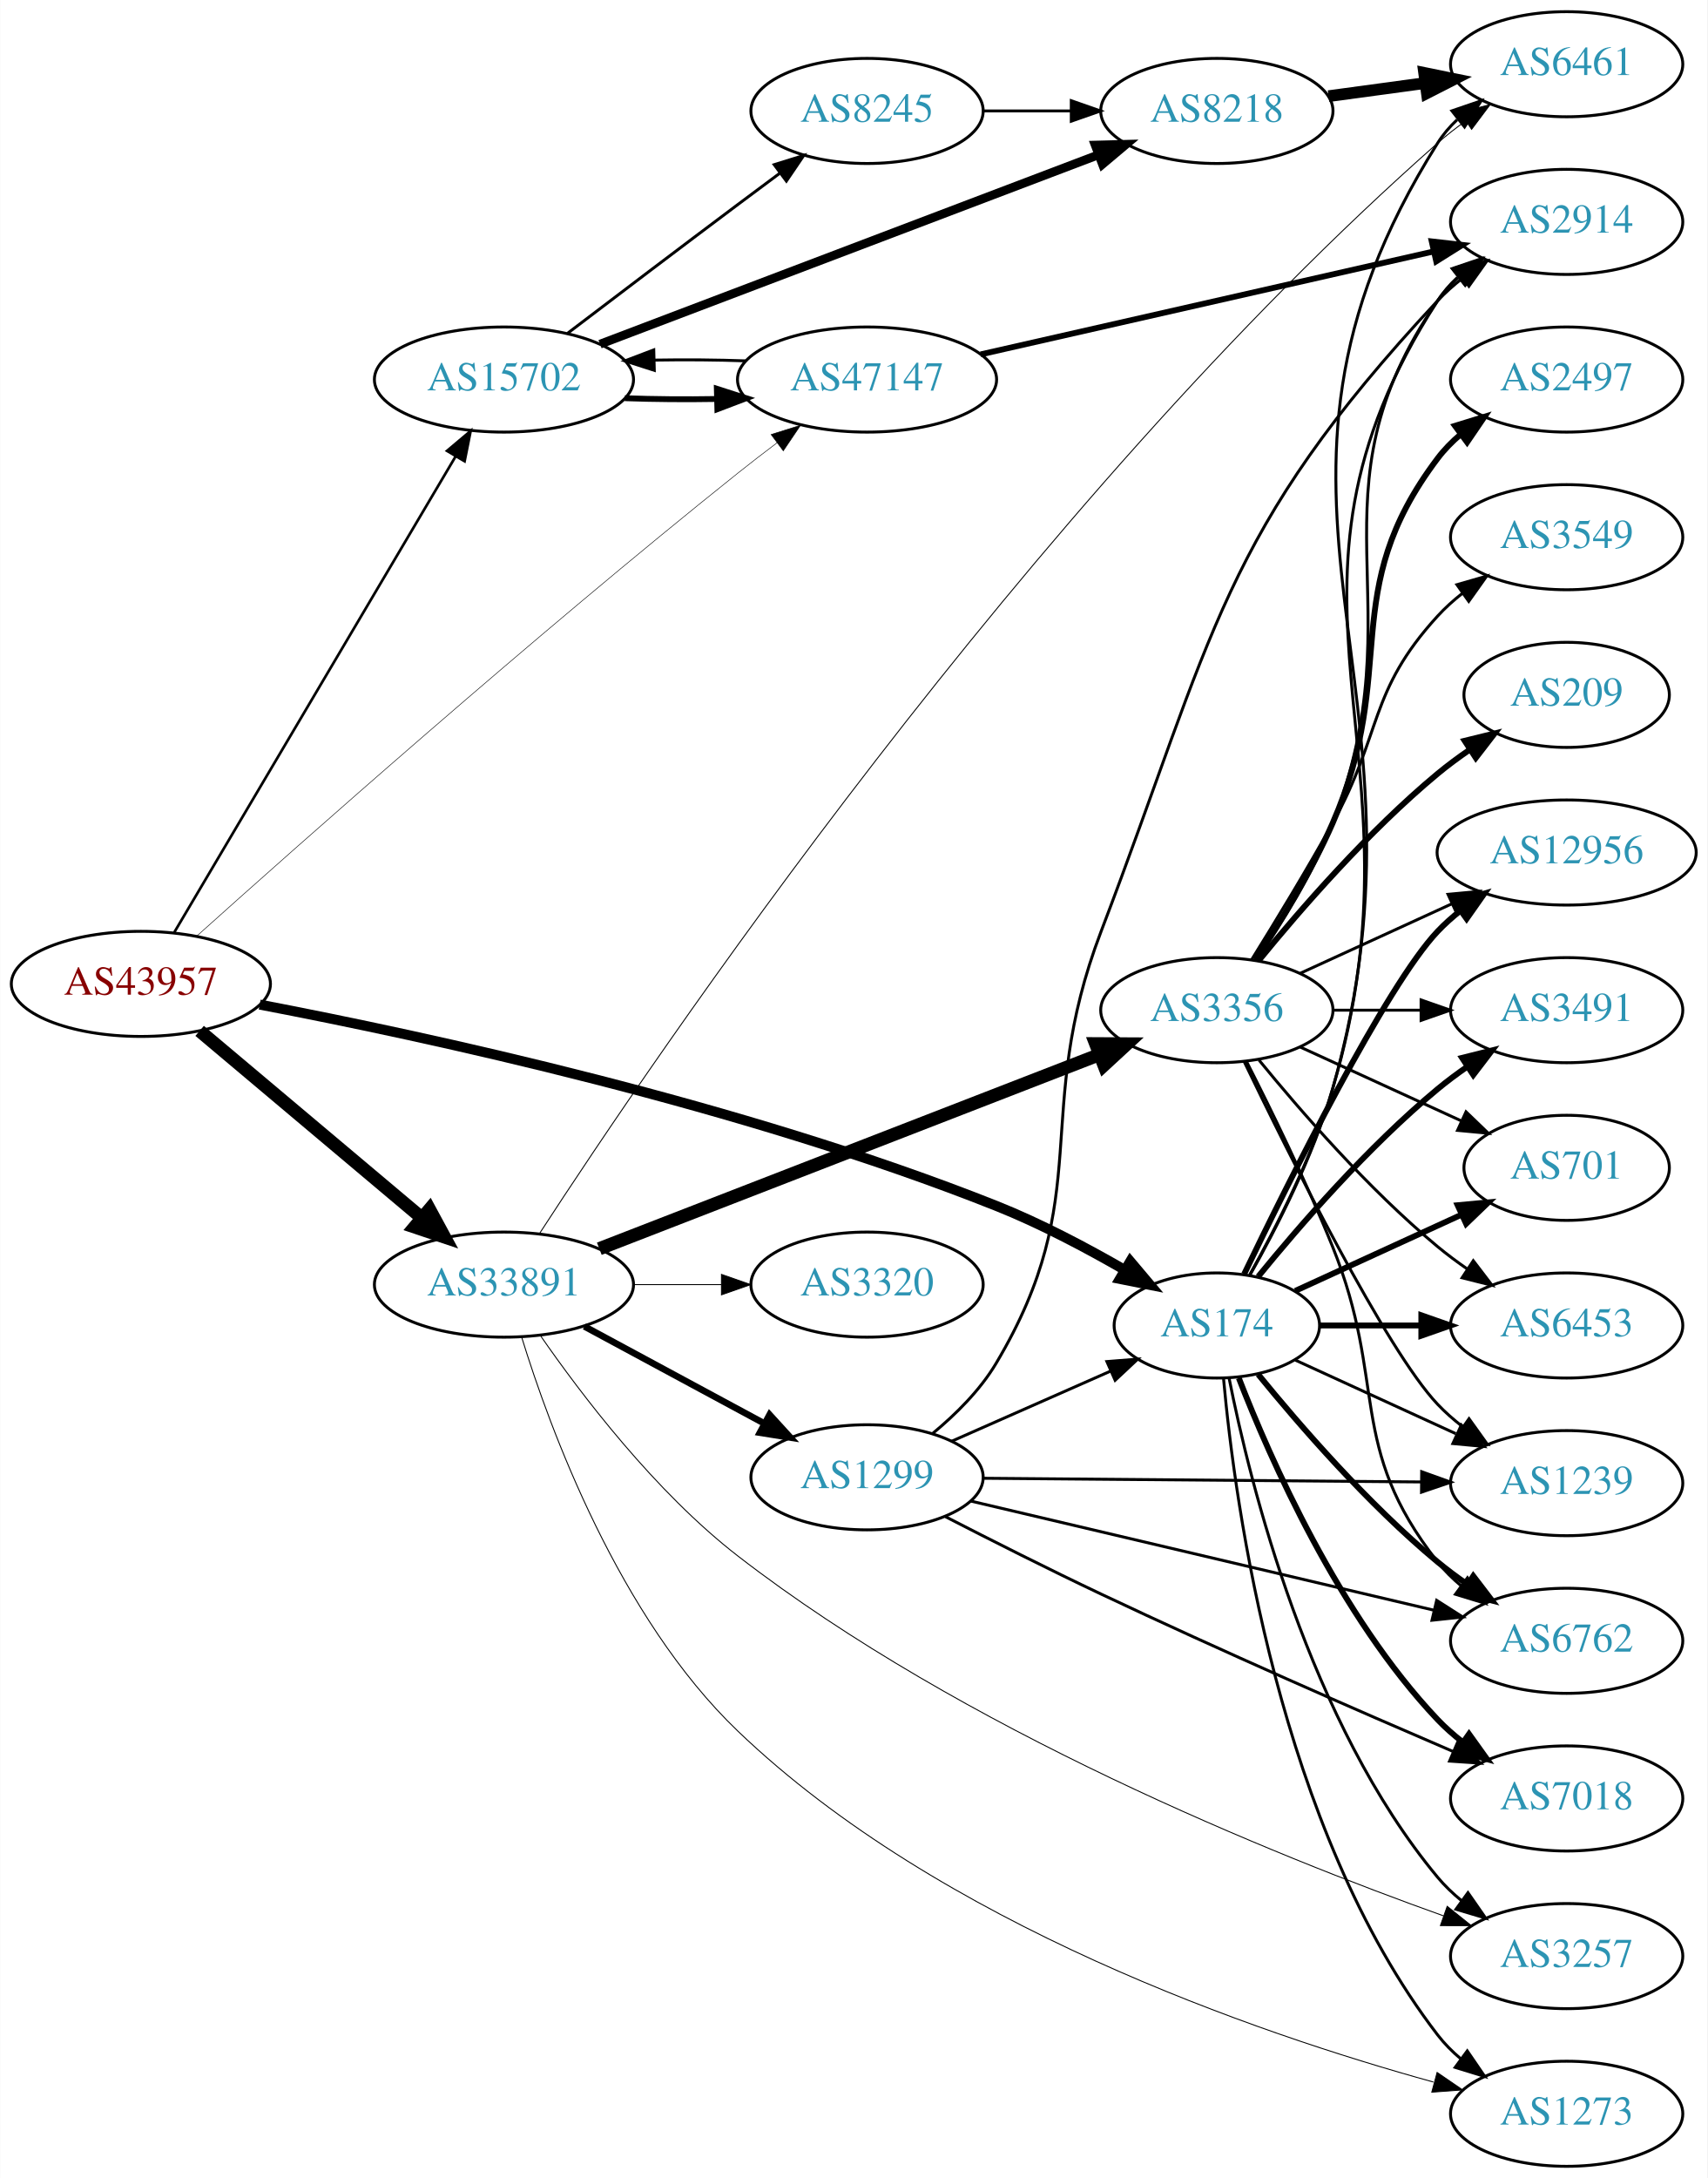
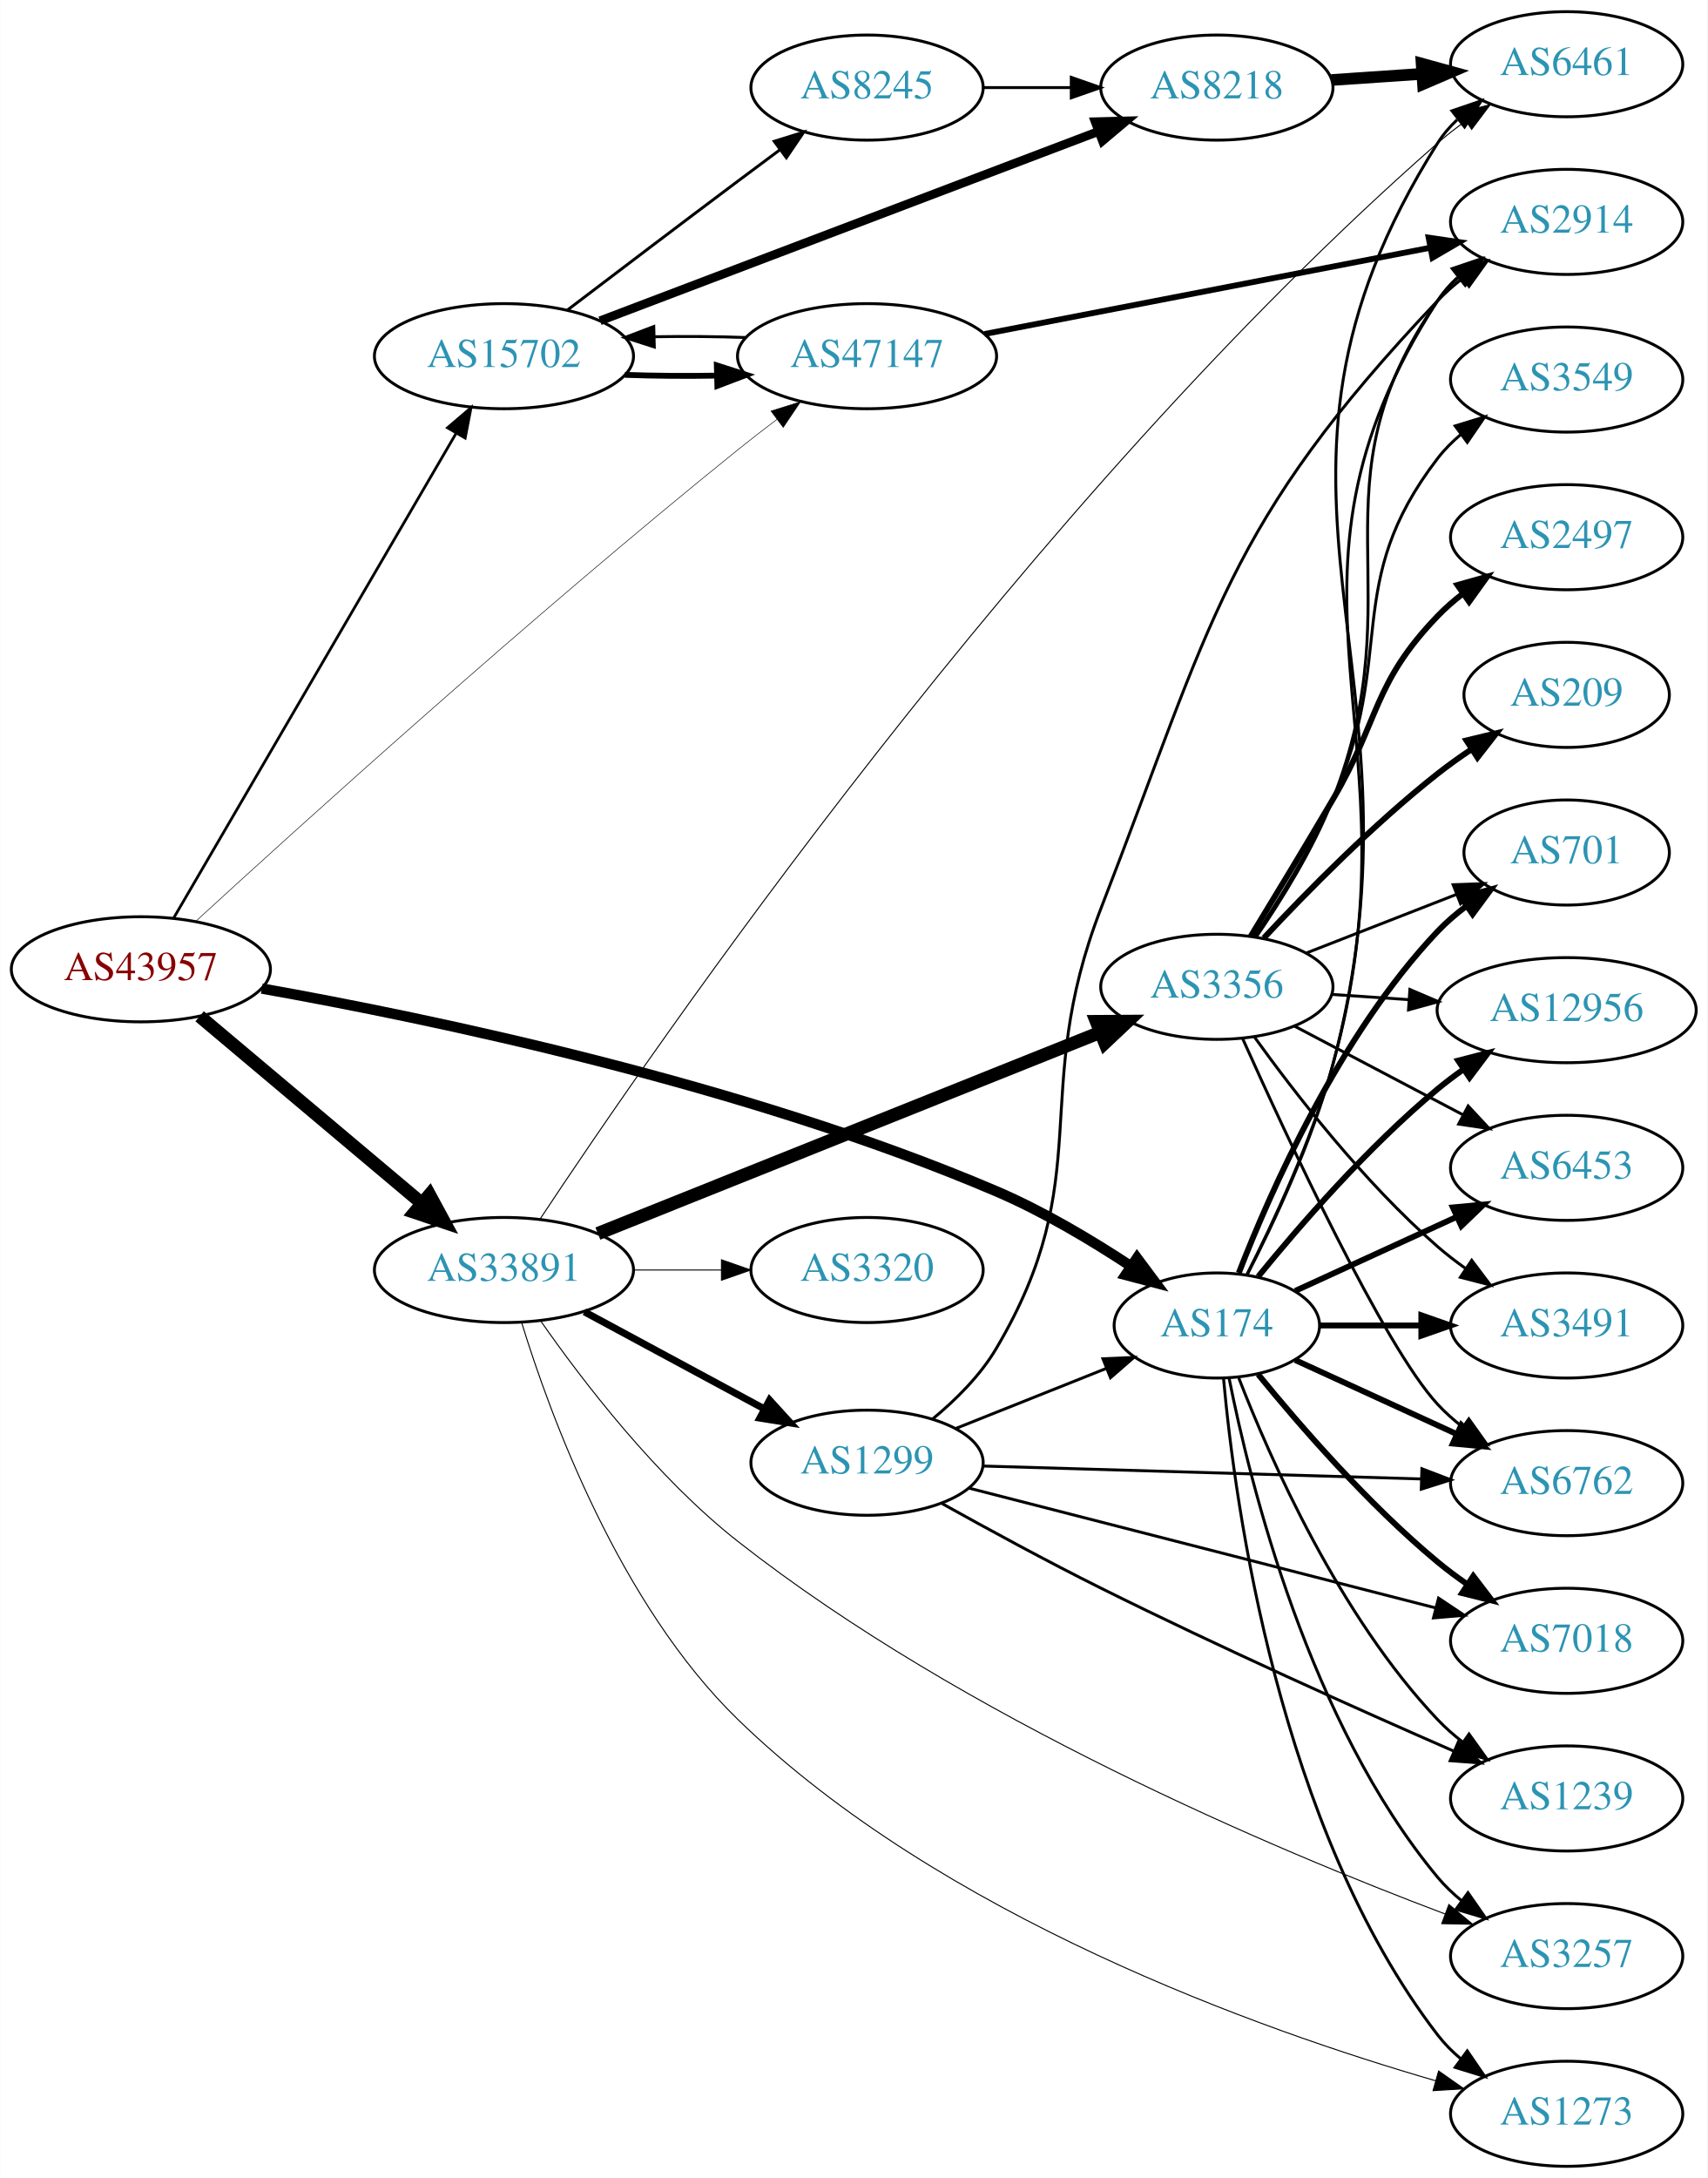
<svg xmlns="http://www.w3.org/2000/svg" xmlns:xlink="http://www.w3.org/1999/xlink" width="585pt" height="746pt" viewBox="0.00 0.00 584.86 746.00">
  <g id="graph0" class="graph" transform="scale(1 1) rotate(0) translate(4 742)">
    <polygon fill="white" stroke="none" points="-4,4 -4,-742 580.862,-742 580.862,4 -4,4" />
    <g id="node1" class="node">
      <g id="a_node1">
        <a xlink:href="/asn/43957" xlink:title="AS43957 ~ WNT Telecommunication GmbH [AT]">
-           <ellipse fill="#ffffff" stroke="black" cx="44.196" cy="-405" rx="44.393" ry="18" />
-           <text text-anchor="middle" x="44.196" y="-401.3" font-family="Times,serif" font-size="14.00" fill="#880000">AS43957</text>
+           <ellipse fill="#ffffff" stroke="black" cx="44.196" cy="-410" rx="44.393" ry="18" />
+           <text text-anchor="middle" x="44.196" y="-406.3" font-family="Times,serif" font-size="14.00" fill="#880000">AS43957</text>
        </a>
      </g>
    </g>
    <g id="node2" class="node">
      <g id="a_node2">
        <a xlink:href="/asn/174" xlink:title="AS174 ~ Cogent Communications [US]">
          <ellipse fill="#ffffff" stroke="black" cx="412.823" cy="-288" rx="35.194" ry="18" />
          <text text-anchor="middle" x="412.823" y="-284.3" font-family="Times,serif" font-size="14.00" fill="#2c94b3">AS174</text>
        </a>
      </g>
    </g>
    <g id="edge1" class="edge">
-       <path fill="none" stroke="black" stroke-width="3.42" d="M84.905,-397.912C142.014,-386.997 250.051,-363.643 337.176,-329 352.247,-323.008 368.107,-314.623 381.313,-306.997" />
-       <polygon fill="black" stroke="black" stroke-width="3.42" points="383.156,-309.974 389.989,-301.877 379.598,-303.945 383.156,-309.974" />
+       <path fill="none" stroke="black" stroke-width="3.562" d="M85.63,-403.414C143.157,-393.175 251.185,-370.708 337.176,-334 353.255,-327.137 369.93,-317.174 383.431,-308.273" />
+       <polygon fill="black" stroke="black" stroke-width="3.562" points="385.475,-311.116 391.806,-302.621 381.559,-305.314 385.475,-311.116" />
    </g>
    <g id="node3" class="node">
      <g id="a_node3">
        <a xlink:href="/asn/15702" xlink:title="AS15702 ~ Onstage Online GmbH [AT]">
-           <ellipse fill="#ffffff" stroke="black" cx="168.588" cy="-612" rx="44.393" ry="18" />
-           <text text-anchor="middle" x="168.588" y="-608.3" font-family="Times,serif" font-size="14.00" fill="#2c94b3">AS15702</text>
+           <ellipse fill="#ffffff" stroke="black" cx="168.588" cy="-620" rx="44.393" ry="18" />
+           <text text-anchor="middle" x="168.588" y="-616.3" font-family="Times,serif" font-size="14.00" fill="#2c94b3">AS15702</text>
        </a>
      </g>
    </g>
    <g id="edge2" class="edge">
-       <path fill="none" stroke="black" stroke-width="0.9" d="M55.631,-422.649C77.174,-459.083 126.667,-542.791 152.011,-585.655" />
-       <polygon fill="black" stroke="black" stroke-width="0.9" points="149.077,-587.569 157.18,-594.396 155.103,-584.007 149.077,-587.569" />
+       <path fill="none" stroke="black" stroke-width="0.938" d="M55.421,-427.543C76.884,-464.37 126.744,-549.92 152.134,-593.484" />
+       <polygon fill="black" stroke="black" stroke-width="0.938" points="149.247,-595.482 157.307,-602.359 155.295,-591.957 149.247,-595.482" />
    </g>
    <g id="node4" class="node">
      <g id="a_node4">
        <a xlink:href="/asn/33891" xlink:title="AS33891 ~ CORE-BACKBONE GMBH GLOBAL NETWORK [DE]">
-           <ellipse fill="#ffffff" stroke="black" cx="168.588" cy="-302" rx="44.393" ry="18" />
-           <text text-anchor="middle" x="168.588" y="-298.3" font-family="Times,serif" font-size="14.00" fill="#2c94b3">AS33891</text>
+           <ellipse fill="#ffffff" stroke="black" cx="168.588" cy="-307" rx="44.393" ry="18" />
+           <text text-anchor="middle" x="168.588" y="-303.3" font-family="Times,serif" font-size="14.00" fill="#2c94b3">AS33891</text>
        </a>
      </g>
    </g>
    <g id="edge3" class="edge">
-       <path fill="none" stroke="black" stroke-width="4.5" d="M64.32,-388.906C84.768,-371.698 117.362,-344.268 140.457,-324.832" />
-       <polygon fill="black" stroke="black" stroke-width="4.5" points="143.079,-327.772 148.195,-318.321 138.008,-321.747 143.079,-327.772" />
+       <path fill="none" stroke="black" stroke-width="4.5" d="M64.32,-393.906C84.768,-376.698 117.362,-349.268 140.457,-329.832" />
+       <polygon fill="black" stroke="black" stroke-width="4.5" points="143.079,-332.772 148.195,-323.321 138.008,-326.747 143.079,-332.772" />
    </g>
    <g id="node5" class="node">
      <g id="a_node5">
        <a xlink:href="/asn/47147" xlink:title="AS47147 ~ ANEXIA Internetdienstleistungs GmbH [AT]">
-           <ellipse fill="#ffffff" stroke="black" cx="292.98" cy="-612" rx="44.393" ry="18" />
-           <text text-anchor="middle" x="292.98" y="-608.3" font-family="Times,serif" font-size="14.00" fill="#2c94b3">AS47147</text>
+           <ellipse fill="#ffffff" stroke="black" cx="292.98" cy="-620" rx="44.393" ry="18" />
+           <text text-anchor="middle" x="292.98" y="-616.3" font-family="Times,serif" font-size="14.00" fill="#2c94b3">AS47147</text>
        </a>
      </g>
    </g>
    <g id="edge4" class="edge">
-       <path fill="none" stroke="black" stroke-width="0.18" d="M63.345,-421.381C98.472,-452.909 178.49,-523.871 248.784,-580 253.069,-583.421 257.662,-586.958 262.196,-590.376" />
-       <polygon fill="black" stroke="black" stroke-width="0.18" points="260.105,-593.183 270.215,-596.351 264.288,-587.57 260.105,-593.183" />
+       <path fill="none" stroke="black" stroke-width="0.188" d="M63.024,-426.459C97.922,-458.48 178.031,-531.016 248.784,-588 253.055,-591.439 257.64,-594.985 262.171,-598.408" />
+       <polygon fill="black" stroke="black" stroke-width="0.188" points="260.079,-601.214 270.188,-604.386 264.263,-595.602 260.079,-601.214" />
    </g>
    <g id="node6" class="node">
      <g id="a_node6">
-         <a xlink:href="/asn/3491" xlink:title="AS3491 ~ PCCW Global, Inc. [US]">
-           <ellipse fill="#ffffff" stroke="black" cx="532.666" cy="-396" rx="39.794" ry="18" />
-           <text text-anchor="middle" x="532.666" y="-392.3" font-family="Times,serif" font-size="14.00" fill="#2c94b3">AS3491</text>
+         <a xlink:href="/asn/6762" xlink:title="AS6762 ~ TELECOM ITALIA SPARKLE S.p.A. [IT]">
+           <ellipse fill="#ffffff" stroke="black" cx="532.666" cy="-234" rx="39.794" ry="18" />
+           <text text-anchor="middle" x="532.666" y="-230.3" font-family="Times,serif" font-size="14.00" fill="#2c94b3">AS6762</text>
        </a>
      </g>
    </g>
    <g id="edge5" class="edge">
-       <path fill="none" stroke="black" stroke-width="2" d="M426.98,-304.743C441.066,-322.039 464.624,-349.223 488.469,-369 491.686,-371.668 495.186,-374.27 498.757,-376.741" />
-       <polygon fill="black" stroke="black" stroke-width="2" points="496.835,-379.666 507.113,-382.236 500.68,-373.817 496.835,-379.666" />
+       <path fill="none" stroke="black" stroke-width="2" d="M439.684,-276.149C455.805,-268.762 476.807,-259.138 494.672,-250.952" />
+       <polygon fill="black" stroke="black" stroke-width="2" points="496.591,-253.923 504.224,-246.575 493.675,-247.559 496.591,-253.923" />
    </g>
    <g id="node7" class="node">
      <g id="a_node7">
        <a xlink:href="/asn/7018" xlink:title="AS7018 ~ AT&amp;T Services, Inc. [US]">
-           <ellipse fill="#ffffff" stroke="black" cx="532.666" cy="-126" rx="39.794" ry="18" />
-           <text text-anchor="middle" x="532.666" y="-122.3" font-family="Times,serif" font-size="14.00" fill="#2c94b3">AS7018</text>
+           <ellipse fill="#ffffff" stroke="black" cx="532.666" cy="-180" rx="39.794" ry="18" />
+           <text text-anchor="middle" x="532.666" y="-176.3" font-family="Times,serif" font-size="14.00" fill="#2c94b3">AS7018</text>
        </a>
      </g>
    </g>
    <g id="edge6" class="edge">
-       <path fill="none" stroke="black" stroke-width="2" d="M420.346,-270.006C431.097,-242.272 454.754,-188.571 488.469,-153 491.055,-150.272 493.973,-147.706 497.041,-145.323" />
-       <polygon fill="black" stroke="black" stroke-width="2" points="499.219,-148.07 505.389,-139.457 495.195,-142.342 499.219,-148.07" />
+       <path fill="none" stroke="black" stroke-width="2" d="M426.98,-271.257C441.066,-253.961 464.624,-226.777 488.469,-207 491.686,-204.332 495.186,-201.73 498.757,-199.259" />
+       <polygon fill="black" stroke="black" stroke-width="2" points="500.68,-202.183 507.113,-193.764 496.835,-196.334 500.68,-202.183" />
    </g>
    <g id="node8" class="node">
      <g id="a_node8">
-         <a xlink:href="/asn/701" xlink:title="AS701 ~ UUNET [US]">
-           <ellipse fill="#ffffff" stroke="black" cx="532.666" cy="-342" rx="35.194" ry="18" />
-           <text text-anchor="middle" x="532.666" y="-338.3" font-family="Times,serif" font-size="14.00" fill="#2c94b3">AS701</text>
+         <a xlink:href="/asn/12956" xlink:title="AS12956 ~ TELXIUS [ES]">
+           <ellipse fill="#ffffff" stroke="black" cx="532.666" cy="-396" rx="44.393" ry="18" />
+           <text text-anchor="middle" x="532.666" y="-392.3" font-family="Times,serif" font-size="14.00" fill="#2c94b3">AS12956</text>
        </a>
      </g>
    </g>
    <g id="edge7" class="edge">
-       <path fill="none" stroke="black" stroke-width="2" d="M439.684,-299.851C456.416,-307.518 478.406,-317.594 496.689,-325.972" />
-       <polygon fill="black" stroke="black" stroke-width="2" points="495.316,-329.193 505.865,-330.177 498.232,-322.829 495.316,-329.193" />
+       <path fill="none" stroke="black" stroke-width="2" d="M426.98,-304.743C441.066,-322.039 464.624,-349.223 488.469,-369 491.207,-371.271 494.151,-373.494 497.168,-375.63" />
+       <polygon fill="black" stroke="black" stroke-width="2" points="495.5,-378.725 505.757,-381.379 499.394,-372.908 495.5,-378.725" />
    </g>
    <g id="node9" class="node">
      <g id="a_node9">
-         <a xlink:href="/asn/1239" xlink:title="AS1239 ~ Sprint [US]">
-           <ellipse fill="#ffffff" stroke="black" cx="532.666" cy="-234" rx="39.794" ry="18" />
-           <text text-anchor="middle" x="532.666" y="-230.3" font-family="Times,serif" font-size="14.00" fill="#2c94b3">AS1239</text>
+         <a xlink:href="/asn/6453" xlink:title="AS6453 ~ TATA COMMUNICATIONS (AMERICA) INC [US]">
+           <ellipse fill="#ffffff" stroke="black" cx="532.666" cy="-342" rx="39.794" ry="18" />
+           <text text-anchor="middle" x="532.666" y="-338.3" font-family="Times,serif" font-size="14.00" fill="#2c94b3">AS6453</text>
        </a>
      </g>
    </g>
    <g id="edge8" class="edge">
-       <path fill="none" stroke="black" d="M439.684,-276.149C455.805,-268.762 476.807,-259.138 494.672,-250.952" />
-       <polygon fill="black" stroke="black" points="496.591,-253.923 504.224,-246.575 493.675,-247.559 496.591,-253.923" />
+       <path fill="none" stroke="black" stroke-width="2" d="M439.684,-299.851C455.805,-307.238 476.807,-316.862 494.672,-325.048" />
+       <polygon fill="black" stroke="black" stroke-width="2" points="493.675,-328.441 504.224,-329.425 496.591,-322.077 493.675,-328.441" />
    </g>
    <g id="node10" class="node">
      <g id="a_node10">
-         <a xlink:href="/asn/12956" xlink:title="AS12956 ~ TELXIUS [ES]">
-           <ellipse fill="#ffffff" stroke="black" cx="532.666" cy="-450" rx="44.393" ry="18" />
-           <text text-anchor="middle" x="532.666" y="-446.3" font-family="Times,serif" font-size="14.00" fill="#2c94b3">AS12956</text>
+         <a xlink:href="/asn/3491" xlink:title="AS3491 ~ PCCW Global, Inc. [US]">
+           <ellipse fill="#ffffff" stroke="black" cx="532.666" cy="-288" rx="39.794" ry="18" />
+           <text text-anchor="middle" x="532.666" y="-284.3" font-family="Times,serif" font-size="14.00" fill="#2c94b3">AS3491</text>
        </a>
      </g>
    </g>
    <g id="edge9" class="edge">
-       <path fill="none" stroke="black" stroke-width="2" d="M422.17,-305.595C437.637,-337.732 470.783,-404.34 488.469,-423 490.854,-425.515 493.52,-427.893 496.326,-430.117" />
-       <polygon fill="black" stroke="black" stroke-width="2" points="494.32,-432.985 504.488,-435.961 498.395,-427.293 494.32,-432.985" />
+       <path fill="none" stroke="black" stroke-width="2" d="M448.225,-288C459.049,-288 471.216,-288 482.843,-288" />
+       <polygon fill="black" stroke="black" stroke-width="2" points="482.874,-291.5 492.874,-288 482.874,-284.5 482.874,-291.5" />
    </g>
    <g id="node11" class="node">
      <g id="a_node11">
-         <a xlink:href="/asn/6453" xlink:title="AS6453 ~ TATA COMMUNICATIONS (AMERICA) INC [US]">
-           <ellipse fill="#ffffff" stroke="black" cx="532.666" cy="-288" rx="39.794" ry="18" />
-           <text text-anchor="middle" x="532.666" y="-284.3" font-family="Times,serif" font-size="14.00" fill="#2c94b3">AS6453</text>
+         <a xlink:href="/asn/701" xlink:title="AS701 ~ UUNET [US]">
+           <ellipse fill="#ffffff" stroke="black" cx="532.666" cy="-450" rx="35.194" ry="18" />
+           <text text-anchor="middle" x="532.666" y="-446.3" font-family="Times,serif" font-size="14.00" fill="#2c94b3">AS701</text>
        </a>
      </g>
    </g>
    <g id="edge10" class="edge">
-       <path fill="none" stroke="black" stroke-width="2" d="M448.225,-288C459.049,-288 471.216,-288 482.843,-288" />
-       <polygon fill="black" stroke="black" stroke-width="2" points="482.874,-291.5 492.874,-288 482.874,-284.5 482.874,-291.5" />
+       <path fill="none" stroke="black" stroke-width="2" d="M420.346,-305.994C431.097,-333.728 454.754,-387.429 488.469,-423 491.412,-426.105 494.786,-429.001 498.321,-431.655" />
+       <polygon fill="black" stroke="black" stroke-width="2" points="496.507,-434.654 506.74,-437.397 500.451,-428.871 496.507,-434.654" />
    </g>
    <g id="node12" class="node">
      <g id="a_node12">
-         <a xlink:href="/asn/6762" xlink:title="AS6762 ~ TELECOM ITALIA SPARKLE S.p.A. [IT]">
-           <ellipse fill="#ffffff" stroke="black" cx="532.666" cy="-180" rx="39.794" ry="18" />
-           <text text-anchor="middle" x="532.666" y="-176.3" font-family="Times,serif" font-size="14.00" fill="#2c94b3">AS6762</text>
+         <a xlink:href="/asn/2914" xlink:title="AS2914 ~ NTT America, Inc. [US]">
+           <ellipse fill="#ffffff" stroke="black" cx="532.666" cy="-666" rx="39.794" ry="18" />
+           <text text-anchor="middle" x="532.666" y="-662.3" font-family="Times,serif" font-size="14.00" fill="#2c94b3">AS2914</text>
        </a>
      </g>
    </g>
    <g id="edge11" class="edge">
-       <path fill="none" stroke="black" stroke-width="2" d="M426.98,-271.257C441.066,-253.961 464.624,-226.777 488.469,-207 491.686,-204.332 495.186,-201.73 498.757,-199.259" />
-       <polygon fill="black" stroke="black" stroke-width="2" points="500.68,-202.183 507.113,-193.764 496.835,-196.334 500.68,-202.183" />
+       <path fill="none" stroke="black" d="M423.152,-305.542C432.087,-323.123 445.245,-351.209 452.469,-377 484.172,-490.182 424.612,-540.321 488.469,-639 490.343,-641.896 492.649,-644.536 495.211,-646.931" />
+       <polygon fill="black" stroke="black" points="493.454,-650 503.492,-653.392 497.761,-644.481 493.454,-650" />
    </g>
    <g id="node13" class="node">
      <g id="a_node13">
        <a xlink:href="/asn/6461" xlink:title="AS6461 ~ Zayo Bandwidth [US]">
          <ellipse fill="#ffffff" stroke="black" cx="532.666" cy="-720" rx="39.794" ry="18" />
          <text text-anchor="middle" x="532.666" y="-716.3" font-family="Times,serif" font-size="14.00" fill="#2c94b3">AS6461</text>
        </a>
      </g>
    </g>
    <g id="edge12" class="edge">
-       <path fill="none" stroke="black" d="M424.204,-305.341C433.238,-321.301 445.886,-345.926 452.469,-369 492.219,-508.327 411.335,-570.353 488.469,-693 490.306,-695.92 492.585,-698.576 495.13,-700.982" />
-       <polygon fill="black" stroke="black" points="493.355,-704.039 503.382,-707.461 497.678,-698.533 493.355,-704.039" />
+       <path fill="none" stroke="black" d="M423.281,-305.506C432.313,-323.061 445.544,-351.127 452.469,-377 489.02,-513.546 413.05,-573.448 488.469,-693 490.31,-695.917 492.592,-698.572 495.138,-700.977" />
+       <polygon fill="black" stroke="black" points="493.366,-704.035 503.394,-707.454 497.687,-698.528 493.366,-704.035" />
    </g>
    <g id="node14" class="node">
      <g id="a_node14">
-         <a xlink:href="/asn/2914" xlink:title="AS2914 ~ NTT America, Inc. [US]">
-           <ellipse fill="#ffffff" stroke="black" cx="532.666" cy="-666" rx="39.794" ry="18" />
-           <text text-anchor="middle" x="532.666" y="-662.3" font-family="Times,serif" font-size="14.00" fill="#2c94b3">AS2914</text>
+         <a xlink:href="/asn/1239" xlink:title="AS1239 ~ Sprint [US]">
+           <ellipse fill="#ffffff" stroke="black" cx="532.666" cy="-126" rx="39.794" ry="18" />
+           <text text-anchor="middle" x="532.666" y="-122.3" font-family="Times,serif" font-size="14.00" fill="#2c94b3">AS1239</text>
        </a>
      </g>
    </g>
    <g id="edge13" class="edge">
-       <path fill="none" stroke="black" d="M424.084,-305.376C433.037,-321.359 445.634,-345.999 452.469,-369 486.955,-485.046 422.901,-537.232 488.469,-639 490.337,-641.899 492.639,-644.542 495.198,-646.939" />
-       <polygon fill="black" stroke="black" points="493.439,-650.006 503.475,-653.403 497.748,-644.489 493.439,-650.006" />
+       <path fill="none" stroke="black" d="M420.346,-270.006C431.097,-242.272 454.754,-188.571 488.469,-153 491.055,-150.272 493.973,-147.706 497.041,-145.323" />
+       <polygon fill="black" stroke="black" points="499.219,-148.07 505.389,-139.457 495.195,-142.342 499.219,-148.07" />
    </g>
    <g id="node15" class="node">
      <g id="a_node15">
        <a xlink:href="/asn/3257" xlink:title="AS3257 ~ GTT [DE]">
          <ellipse fill="#ffffff" stroke="black" cx="532.666" cy="-72" rx="39.794" ry="18" />
          <text text-anchor="middle" x="532.666" y="-68.3" font-family="Times,serif" font-size="14.00" fill="#2c94b3">AS3257</text>
        </a>
      </g>
    </g>
    <g id="edge14" class="edge">
      <path fill="none" stroke="black" d="M417.022,-269.927C424.185,-233.859 444.46,-151.875 488.469,-99 490.874,-96.111 493.671,-93.437 496.663,-90.987" />
      <polygon fill="black" stroke="black" points="498.853,-93.722 504.906,-85.027 494.751,-88.05 498.853,-93.722" />
    </g>
    <g id="node16" class="node">
      <g id="a_node16">
        <a xlink:href="/asn/1273" xlink:title="AS1273 ~ Vodafone Group PLC [EU]">
          <ellipse fill="#ffffff" stroke="black" cx="532.666" cy="-18" rx="39.794" ry="18" />
          <text text-anchor="middle" x="532.666" y="-14.3" font-family="Times,serif" font-size="14.00" fill="#2c94b3">AS1273</text>
        </a>
      </g>
    </g>
    <g id="edge15" class="edge">
      <path fill="none" stroke="black" d="M415.107,-269.883C419.005,-226.668 434.022,-115.869 488.469,-45 490.759,-42.02 493.479,-39.284 496.424,-36.795" />
      <polygon fill="black" stroke="black" points="498.618,-39.527 504.6,-30.782 494.47,-33.888 498.618,-39.527" />
    </g>
    <g id="edge17" class="edge">
-       <path fill="none" stroke="black" stroke-width="2" d="M210.003,-605.609C220.03,-605.25 230.901,-605.16 241.348,-605.34" />
-       <polygon fill="black" stroke="black" stroke-width="2" points="241.519,-608.846 251.608,-605.61 241.703,-601.848 241.519,-608.846" />
+       <path fill="none" stroke="black" stroke-width="2" d="M210.003,-613.609C220.03,-613.25 230.901,-613.16 241.348,-613.34" />
+       <polygon fill="black" stroke="black" stroke-width="2" points="241.519,-616.846 251.608,-613.61 241.703,-609.848 241.519,-616.846" />
    </g>
    <g id="node17" class="node">
      <g id="a_node17">
        <a xlink:href="/asn/8218" xlink:title="AS8218 ~ legacy Neotelecoms [FR]">
-           <ellipse fill="#ffffff" stroke="black" cx="412.823" cy="-704" rx="39.794" ry="18" />
-           <text text-anchor="middle" x="412.823" y="-700.3" font-family="Times,serif" font-size="14.00" fill="#2c94b3">AS8218</text>
+           <ellipse fill="#ffffff" stroke="black" cx="412.823" cy="-712" rx="39.794" ry="18" />
+           <text text-anchor="middle" x="412.823" y="-708.3" font-family="Times,serif" font-size="14.00" fill="#2c94b3">AS8218</text>
        </a>
      </g>
    </g>
    <g id="edge16" class="edge">
-       <path fill="none" stroke="black" stroke-width="3" d="M201.505,-624.122C245.495,-640.829 324.712,-670.916 372.364,-689.014" />
-       <polygon fill="black" stroke="black" stroke-width="3" points="371.15,-692.296 381.741,-692.575 373.635,-685.753 371.15,-692.296" />
+       <path fill="none" stroke="black" stroke-width="3" d="M201.505,-632.122C245.495,-648.829 324.712,-678.916 372.364,-697.014" />
+       <polygon fill="black" stroke="black" stroke-width="3" points="371.15,-700.296 381.741,-700.575 373.635,-693.753 371.15,-700.296" />
    </g>
    <g id="node18" class="node">
      <g id="a_node18">
        <a xlink:href="/asn/8245" xlink:title="AS8245 ~ Video-Broadcast GmbH [AT]">
-           <ellipse fill="#ffffff" stroke="black" cx="292.98" cy="-704" rx="39.794" ry="18" />
-           <text text-anchor="middle" x="292.98" y="-700.3" font-family="Times,serif" font-size="14.00" fill="#2c94b3">AS8245</text>
+           <ellipse fill="#ffffff" stroke="black" cx="292.98" cy="-712" rx="39.794" ry="18" />
+           <text text-anchor="middle" x="292.98" y="-708.3" font-family="Times,serif" font-size="14.00" fill="#2c94b3">AS8245</text>
        </a>
      </g>
    </g>
    <g id="edge18" class="edge">
-       <path fill="none" stroke="black" d="M190.385,-627.852C206.332,-639.984 228.905,-657.107 248.784,-672 253.359,-675.427 258.218,-679.047 262.962,-682.57" />
-       <polygon fill="black" stroke="black" points="261.175,-685.602 271.293,-688.745 265.344,-679.978 261.175,-685.602" />
-     </g>
-     <g id="edge27" class="edge">
-       <path fill="none" stroke="black" stroke-width="0.321" d="M180.901,-319.698C218.903,-378.205 347.54,-568.735 488.469,-693 491.444,-695.623 494.702,-698.155 498.053,-700.549" />
-       <polygon fill="black" stroke="black" stroke-width="0.321" points="496.208,-703.526 506.465,-706.183 500.104,-697.71 496.208,-703.526" />
+       <path fill="none" stroke="black" d="M190.385,-635.852C206.332,-647.984 228.905,-665.107 248.784,-680 253.359,-683.427 258.218,-687.047 262.962,-690.57" />
+       <polygon fill="black" stroke="black" points="261.175,-693.602 271.293,-696.745 265.344,-687.978 261.175,-693.602" />
+     </g>
+     <g id="edge26" class="edge">
+       <path fill="none" stroke="black" stroke-width="0.346" d="M180.955,-324.456C219.128,-382.167 348.231,-570.129 488.469,-693 491.452,-695.614 494.716,-698.14 498.07,-700.529" />
+       <polygon fill="black" stroke="black" stroke-width="0.346" points="496.228,-703.508 506.485,-706.159 500.12,-697.69 496.228,-703.508" />
    </g>
    <g id="edge24" class="edge">
-       <path fill="none" stroke="black" stroke-width="0.321" d="M180.988,-284.674C194.999,-264.431 220.432,-230.923 248.784,-209 325.706,-149.522 432.6,-106.468 490.472,-85.791" />
-       <polygon fill="black" stroke="black" stroke-width="0.321" points="491.741,-89.055 500.008,-82.428 489.413,-82.453 491.741,-89.055" />
+       <path fill="none" stroke="black" stroke-width="0.346" d="M181.293,-289.384C195.407,-269.172 220.755,-235.993 248.784,-214 326.024,-153.394 433.236,-108.218 490.962,-86.454" />
+       <polygon fill="black" stroke="black" stroke-width="0.346" points="492.319,-89.684 500.469,-82.914 489.876,-83.124 492.319,-89.684" />
    </g>
    <g id="edge28" class="edge">
-       <path fill="none" stroke="black" stroke-width="0.321" d="M174.63,-284.077C184.24,-252.852 207.943,-188.085 248.784,-149 317.906,-82.852 426.451,-45.594 487.015,-28.868" />
-       <polygon fill="black" stroke="black" stroke-width="0.321" points="488.283,-32.151 497.028,-26.17 486.462,-25.392 488.283,-32.151" />
+       <path fill="none" stroke="black" stroke-width="0.346" d="M174.645,-289.009C184.276,-257.655 208.013,-192.577 248.784,-153 318.136,-85.68 427.422,-46.79 487.847,-29.285" />
+       <polygon fill="black" stroke="black" stroke-width="0.346" points="488.801,-32.653 497.469,-26.56 486.893,-25.918 488.801,-32.653" />
    </g>
    <g id="node19" class="node">
      <g id="a_node19">
        <a xlink:href="/asn/3356" xlink:title="AS3356 ~ Level 3 Parent, LLC [US]">
-           <ellipse fill="#ffffff" stroke="black" cx="412.823" cy="-396" rx="39.794" ry="18" />
-           <text text-anchor="middle" x="412.823" y="-392.3" font-family="Times,serif" font-size="14.00" fill="#2c94b3">AS3356</text>
+           <ellipse fill="#ffffff" stroke="black" cx="412.823" cy="-404" rx="39.794" ry="18" />
+           <text text-anchor="middle" x="412.823" y="-400.3" font-family="Times,serif" font-size="14.00" fill="#2c94b3">AS3356</text>
        </a>
      </g>
    </g>
    <g id="edge23" class="edge">
-       <path fill="none" stroke="black" stroke-width="4.5" d="M201.256,-314.289C245.288,-331.376 324.957,-362.291 372.665,-380.805" />
-       <polygon fill="black" stroke="black" stroke-width="4.5" points="371.301,-384.499 382.048,-384.446 374.15,-377.157 371.301,-384.499" />
+       <path fill="none" stroke="black" stroke-width="4.5" d="M200.76,-319.482C244.753,-337.099 325.015,-369.239 372.878,-388.405" />
+       <polygon fill="black" stroke="black" stroke-width="4.5" points="371.54,-392.11 382.287,-392.173 374.467,-384.8 371.54,-392.11" />
    </g>
    <g id="node20" class="node">
      <g id="a_node20">
        <a xlink:href="/asn/1299" xlink:title="AS1299 ~ Telia Carrier [EU]">
-           <ellipse fill="#ffffff" stroke="black" cx="292.98" cy="-236" rx="39.794" ry="18" />
-           <text text-anchor="middle" x="292.98" y="-232.3" font-family="Times,serif" font-size="14.00" fill="#2c94b3">AS1299</text>
+           <ellipse fill="#ffffff" stroke="black" cx="292.98" cy="-241" rx="39.794" ry="18" />
+           <text text-anchor="middle" x="292.98" y="-237.3" font-family="Times,serif" font-size="14.00" fill="#2c94b3">AS1299</text>
        </a>
      </g>
    </g>
    <g id="edge25" class="edge">
-       <path fill="none" stroke="black" stroke-width="2.25" d="M196.146,-287.679C214.232,-277.926 238.338,-264.927 257.848,-254.406" />
-       <polygon fill="black" stroke="black" stroke-width="2.25" points="259.589,-257.444 266.73,-249.616 256.267,-251.282 259.589,-257.444" />
+       <path fill="none" stroke="black" stroke-width="2.423" d="M196.146,-292.679C214.232,-282.926 238.338,-269.927 257.848,-259.406" />
+       <polygon fill="black" stroke="black" stroke-width="2.423" points="259.589,-262.444 266.73,-254.616 256.267,-256.282 259.589,-262.444" />
    </g>
    <g id="node21" class="node">
      <g id="a_node21">
        <a xlink:href="/asn/3320" xlink:title="AS3320 ~ DTAG [DE]">
-           <ellipse fill="#ffffff" stroke="black" cx="292.98" cy="-302" rx="39.794" ry="18" />
-           <text text-anchor="middle" x="292.98" y="-298.3" font-family="Times,serif" font-size="14.00" fill="#2c94b3">AS3320</text>
-         </a>
-       </g>
-     </g>
-     <g id="edge26" class="edge">
-       <path fill="none" stroke="black" stroke-width="0.321" d="M213.084,-302C222.773,-302 233.11,-302 243.002,-302" />
-       <polygon fill="black" stroke="black" stroke-width="0.321" points="243.105,-305.5 253.105,-302 243.105,-298.5 243.105,-305.5" />
+           <ellipse fill="#ffffff" stroke="black" cx="292.98" cy="-307" rx="39.794" ry="18" />
+           <text text-anchor="middle" x="292.98" y="-303.3" font-family="Times,serif" font-size="14.00" fill="#2c94b3">AS3320</text>
+         </a>
+       </g>
+     </g>
+     <g id="edge27" class="edge">
+       <path fill="none" stroke="black" stroke-width="0.346" d="M213.084,-307C222.773,-307 233.11,-307 243.002,-307" />
+       <polygon fill="black" stroke="black" stroke-width="0.346" points="243.105,-310.5 253.105,-307 243.105,-303.5 243.105,-310.5" />
    </g>
    <g id="edge21" class="edge">
-       <path fill="none" stroke="black" d="M251.608,-618.39C241.584,-618.75 230.713,-618.84 220.264,-618.661" />
-       <polygon fill="black" stroke="black" points="220.092,-615.155 210.003,-618.391 219.908,-622.153 220.092,-615.155" />
+       <path fill="none" stroke="black" d="M251.608,-626.39C241.584,-626.75 230.713,-626.84 220.264,-626.661" />
+       <polygon fill="black" stroke="black" points="220.092,-623.155 210.003,-626.391 219.908,-630.153 220.092,-623.155" />
    </g>
    <g id="edge20" class="edge">
-       <path fill="none" stroke="black" stroke-width="2" d="M331.905,-620.616C374.098,-630.202 442.205,-645.675 486.959,-655.843" />
-       <polygon fill="black" stroke="black" stroke-width="2" points="486.441,-659.315 496.968,-658.117 487.992,-652.489 486.441,-659.315" />
+       <path fill="none" stroke="black" stroke-width="2" d="M333.229,-627.596C375.187,-635.716 441.641,-648.577 485.935,-657.15" />
+       <polygon fill="black" stroke="black" stroke-width="2" points="485.378,-660.607 495.861,-659.071 486.708,-653.734 485.378,-660.607" />
    </g>
    <g id="edge19" class="edge">
-       <path fill="none" stroke="black" stroke-width="4" d="M451.109,-709.062C461.641,-710.492 473.243,-712.068 484.284,-713.567" />
-       <polygon fill="black" stroke="black" stroke-width="4" points="483.837,-717.038 494.217,-714.916 484.779,-710.102 483.837,-717.038" />
+       <path fill="none" stroke="black" stroke-width="4" d="M452.083,-714.597C461.962,-715.268 472.729,-715.999 483.059,-716.7" />
+       <polygon fill="black" stroke="black" stroke-width="4" points="482.98,-720.203 493.194,-717.388 483.454,-713.219 482.98,-720.203" />
    </g>
    <g id="edge22" class="edge">
-       <path fill="none" stroke="black" d="M332.893,-704C342.446,-704 352.796,-704 362.759,-704" />
-       <polygon fill="black" stroke="black" points="362.951,-707.5 372.951,-704 362.951,-700.5 362.951,-707.5" />
-     </g>
-     <g id="edge33" class="edge">
-       <path fill="none" stroke="black" d="M452.736,-396C462.289,-396 472.639,-396 482.601,-396" />
-       <polygon fill="black" stroke="black" points="482.794,-399.5 492.794,-396 482.794,-392.5 482.794,-399.5" />
-     </g>
-     <g id="edge32" class="edge">
-       <path fill="none" stroke="black" d="M441.452,-383.339C457.868,-375.817 478.85,-366.202 496.446,-358.139" />
-       <polygon fill="black" stroke="black" points="498.191,-361.189 505.824,-353.842 495.275,-354.826 498.191,-361.189" />
+       <path fill="none" stroke="black" d="M332.893,-712C342.446,-712 352.796,-712 362.759,-712" />
+       <polygon fill="black" stroke="black" points="362.951,-715.5 372.951,-712 362.951,-708.5 362.951,-715.5" />
+     </g>
+     <g id="edge30" class="edge">
+       <path fill="none" stroke="black" d="M421.591,-386.408C436.665,-352.78 470.02,-280.939 488.469,-261 491.022,-258.241 493.918,-255.654 496.972,-253.258" />
+       <polygon fill="black" stroke="black" points="499.153,-256.003 505.302,-247.374 495.114,-250.285 499.153,-256.003" />
+     </g>
+     <g id="edge31" class="edge">
+       <path fill="none" stroke="black" d="M452.083,-401.403C460.579,-400.826 469.732,-400.205 478.699,-399.596" />
+       <polygon fill="black" stroke="black" points="478.958,-403.086 488.698,-398.917 478.484,-396.102 478.958,-403.086" />
+     </g>
+     <g id="edge34" class="edge">
+       <path fill="none" stroke="black" d="M439.393,-390.547C456.302,-381.65 478.676,-369.879 497.157,-360.156" />
+       <polygon fill="black" stroke="black" points="498.925,-363.18 506.145,-355.427 495.666,-356.986 498.925,-363.18" />
+     </g>
+     <g id="edge35" class="edge">
+       <path fill="none" stroke="black" d="M425.647,-386.879C439.321,-367.868 463.208,-336.967 488.469,-315 491.462,-312.398 494.732,-309.878 498.09,-307.493" />
+       <polygon fill="black" stroke="black" points="500.138,-310.334 506.51,-301.869 496.25,-304.513 500.138,-310.334" />
    </g>
    <g id="edge37" class="edge">
-       <path fill="none" stroke="black" d="M422.17,-378.405C437.637,-346.268 470.783,-279.66 488.469,-261 491.055,-258.272 493.973,-255.706 497.041,-253.323" />
-       <polygon fill="black" stroke="black" points="499.219,-256.07 505.389,-247.457 495.195,-250.342 499.219,-256.07" />
-     </g>
-     <g id="edge38" class="edge">
-       <path fill="none" stroke="black" d="M441.452,-408.661C456.95,-415.762 476.516,-424.728 493.463,-432.494" />
-       <polygon fill="black" stroke="black" points="492.016,-435.681 502.565,-436.665 494.933,-429.317 492.016,-435.681" />
-     </g>
-     <g id="edge35" class="edge">
-       <path fill="none" stroke="black" d="M427.242,-378.935C441.357,-361.625 464.771,-334.655 488.469,-315 491.686,-312.332 495.186,-309.73 498.757,-307.259" />
-       <polygon fill="black" stroke="black" points="500.68,-310.183 507.113,-301.764 496.835,-304.334 500.68,-310.183" />
+       <path fill="none" stroke="black" d="M443.56,-415.608C459.177,-421.704 478.454,-429.229 494.99,-435.684" />
+       <polygon fill="black" stroke="black" points="493.774,-438.966 504.362,-439.342 496.319,-432.445 493.774,-438.966" />
    </g>
    <g id="edge36" class="edge">
-       <path fill="none" stroke="black" d="M422.904,-378.583C431.172,-362.366 443.434,-337.397 452.469,-315 471.399,-268.078 457.171,-246.754 488.469,-207 490.794,-204.047 493.538,-201.33 496.497,-198.853" />
-       <polygon fill="black" stroke="black" points="498.69,-201.585 504.694,-192.855 494.557,-195.936 498.69,-201.585" />
-     </g>
-     <g id="edge34" class="edge">
-       <path fill="none" stroke="black" d="M426.38,-413.081C434.943,-425.511 445.884,-443.064 452.469,-460 481.879,-535.632 442.294,-572.27 488.469,-639 490.432,-641.836 492.799,-644.435 495.402,-646.803" />
-       <polygon fill="black" stroke="black" points="493.688,-649.9 503.749,-653.219 497.954,-644.35 493.688,-649.9" />
+       <path fill="none" stroke="black" d="M426.333,-421.099C434.874,-433.538 445.807,-451.094 452.469,-468 480.943,-540.258 443.988,-575.334 488.469,-639 490.445,-641.827 492.821,-644.42 495.43,-646.784" />
+       <polygon fill="black" stroke="black" points="493.721,-649.884 503.786,-653.194 497.982,-644.33 493.721,-649.884" />
    </g>
    <g id="node22" class="node">
      <g id="a_node22">
-         <a xlink:href="/asn/3549" xlink:title="AS3549 ~ Level 3 Parent, LLC [US]">
+         <a xlink:href="/asn/2497" xlink:title="AS2497 ~ Internet Initiative Japan Inc. [JP]">
          <ellipse fill="#ffffff" stroke="black" cx="532.666" cy="-558" rx="39.794" ry="18" />
-           <text text-anchor="middle" x="532.666" y="-554.3" font-family="Times,serif" font-size="14.00" fill="#2c94b3">AS3549</text>
+           <text text-anchor="middle" x="532.666" y="-554.3" font-family="Times,serif" font-size="14.00" fill="#2c94b3">AS2497</text>
        </a>
      </g>
    </g>
    <g id="edge29" class="edge">
-       <path fill="none" stroke="black" d="M424.672,-413.181C432.619,-425.952 443.532,-443.881 452.469,-460 469.625,-490.942 464.594,-504.89 488.469,-531 491.006,-533.774 493.891,-536.371 496.938,-538.773" />
-       <polygon fill="black" stroke="black" points="495.074,-541.742 505.258,-544.666 499.12,-536.03 495.074,-541.742" />
+       <path fill="none" stroke="black" stroke-width="2" d="M424.434,-421.317C432.263,-434.155 443.133,-452.109 452.469,-468 468.806,-495.805 466.121,-507.751 488.469,-531 491.074,-533.71 494.005,-536.264 497.081,-538.639" />
+       <polygon fill="black" stroke="black" stroke-width="2" points="495.242,-541.624 505.44,-544.495 499.258,-535.891 495.242,-541.624" />
    </g>
    <g id="node23" class="node">
      <g id="a_node23">
        <a xlink:href="/asn/209" xlink:title="AS209 ~ CenturyLink Communications, LLC [US]">
          <ellipse fill="#ffffff" stroke="black" cx="532.666" cy="-504" rx="35.194" ry="18" />
          <text text-anchor="middle" x="532.666" y="-500.3" font-family="Times,serif" font-size="14.00" fill="#2c94b3">AS209</text>
        </a>
      </g>
    </g>
-     <g id="edge30" class="edge">
-       <path fill="none" stroke="black" stroke-width="2" d="M427.242,-413.065C441.357,-430.375 464.771,-457.345 488.469,-477 491.933,-479.872 495.725,-482.669 499.58,-485.308" />
-       <polygon fill="black" stroke="black" stroke-width="2" points="497.722,-488.275 508.012,-490.797 501.541,-482.408 497.722,-488.275" />
+     <g id="edge32" class="edge">
+       <path fill="none" stroke="black" stroke-width="2" d="M428.92,-420.712C443.386,-436.235 466.243,-459.519 488.469,-477 492.086,-479.845 496.017,-482.648 499.986,-485.31" />
+       <polygon fill="black" stroke="black" stroke-width="2" points="498.321,-488.401 508.624,-490.872 502.11,-482.515 498.321,-488.401" />
    </g>
    <g id="node24" class="node">
      <g id="a_node24">
-         <a xlink:href="/asn/2497" xlink:title="AS2497 ~ Internet Initiative Japan Inc. [JP]">
+         <a xlink:href="/asn/3549" xlink:title="AS3549 ~ Level 3 Parent, LLC [US]">
          <ellipse fill="#ffffff" stroke="black" cx="532.666" cy="-612" rx="39.794" ry="18" />
-           <text text-anchor="middle" x="532.666" y="-608.3" font-family="Times,serif" font-size="14.00" fill="#2c94b3">AS2497</text>
-         </a>
-       </g>
-     </g>
-     <g id="edge31" class="edge">
-       <path fill="none" stroke="black" stroke-width="2" d="M425.956,-413.256C434.319,-425.768 445.196,-443.348 452.469,-460 475.611,-512.98 453.653,-538.846 488.469,-585 490.733,-588.001 493.435,-590.749 496.369,-593.246" />
-       <polygon fill="black" stroke="black" stroke-width="2" points="494.406,-596.148 504.53,-599.271 498.563,-590.516 494.406,-596.148" />
+           <text text-anchor="middle" x="532.666" y="-608.3" font-family="Times,serif" font-size="14.00" fill="#2c94b3">AS3549</text>
+         </a>
+       </g>
+     </g>
+     <g id="edge33" class="edge">
+       <path fill="none" stroke="black" d="M425.686,-421.029C434.028,-433.577 444.992,-451.296 452.469,-468 474.697,-517.658 455.313,-541.864 488.469,-585 490.76,-587.98 493.481,-590.715 496.425,-593.203" />
+       <polygon fill="black" stroke="black" points="494.472,-596.112 504.602,-599.216 498.619,-590.472 494.472,-596.112" />
+     </g>
+     <g id="edge40" class="edge">
+       <path fill="none" stroke="black" d="M323.413,-252.739C339.028,-258.967 358.365,-266.679 374.969,-273.301" />
+       <polygon fill="black" stroke="black" points="373.796,-276.601 384.381,-277.055 376.389,-270.1 373.796,-276.601" />
+     </g>
+     <g id="edge42" class="edge">
+       <path fill="none" stroke="black" d="M332.698,-239.86C373.616,-238.655 438.256,-236.751 482.69,-235.442" />
+       <polygon fill="black" stroke="black" points="483.072,-238.933 492.965,-235.14 482.866,-231.936 483.072,-238.933" />
    </g>
    <g id="edge39" class="edge">
-       <path fill="none" stroke="black" d="M321.907,-248.323C338.217,-255.52 358.955,-264.671 376.404,-272.371" />
-       <polygon fill="black" stroke="black" points="375.149,-275.643 385.711,-276.478 377.975,-269.238 375.149,-275.643" />
+       <path fill="none" stroke="black" d="M327.782,-232.325C369.813,-221.538 441.644,-203.103 487.858,-191.243" />
+       <polygon fill="black" stroke="black" points="488.779,-194.62 497.595,-188.744 487.039,-187.84 488.779,-194.62" />
+     </g>
+     <g id="edge38" class="edge">
+       <path fill="none" stroke="black" d="M315.466,-255.99C323.369,-262.518 331.714,-270.788 337.176,-280 372.365,-339.344 348.222,-366.679 373.176,-431 411.406,-529.54 415.719,-562.325 488.469,-639 491.056,-641.727 493.975,-644.292 497.044,-646.675" />
+       <polygon fill="black" stroke="black" points="495.198,-649.656 505.393,-652.54 499.222,-643.928 495.198,-649.656" />
    </g>
    <g id="edge41" class="edge">
-       <path fill="none" stroke="black" d="M319.852,-222.507C335.245,-214.587 355.214,-204.496 373.176,-196 413.96,-176.71 461.356,-155.996 493.619,-142.147" />
-       <polygon fill="black" stroke="black" points="495.306,-145.232 503.121,-138.079 492.551,-138.797 495.306,-145.232" />
-     </g>
-     <g id="edge43" class="edge">
-       <path fill="none" stroke="black" d="M332.698,-235.674C373.616,-235.33 438.256,-234.786 482.69,-234.412" />
-       <polygon fill="black" stroke="black" points="482.995,-237.91 492.965,-234.326 482.936,-230.91 482.995,-237.91" />
-     </g>
-     <g id="edge42" class="edge">
-       <path fill="none" stroke="black" d="M328.542,-227.857C370.437,-217.986 441.122,-201.333 487.082,-190.504" />
-       <polygon fill="black" stroke="black" points="488.132,-193.853 497.062,-188.153 486.526,-187.039 488.132,-193.853" />
-     </g>
-     <g id="edge40" class="edge">
-       <path fill="none" stroke="black" d="M315.444,-251.002C323.345,-257.533 331.693,-265.8 337.176,-275 371.836,-333.15 349.047,-359.751 373.176,-423 411.964,-524.672 414.196,-559.469 488.469,-639 491.035,-641.747 493.939,-644.326 496.999,-646.717" />
-       <polygon fill="black" stroke="black" points="495.145,-649.693 505.335,-652.594 499.179,-643.972 495.145,-649.693" />
+       <path fill="none" stroke="black" d="M318.71,-226.986C334.211,-218.349 354.689,-207.204 373.176,-198 413.876,-177.738 461.473,-156.426 493.805,-142.295" />
+       <polygon fill="black" stroke="black" points="495.554,-145.351 503.325,-138.15 492.759,-138.933 495.554,-145.351" />
    </g>
  </g>
</svg>
